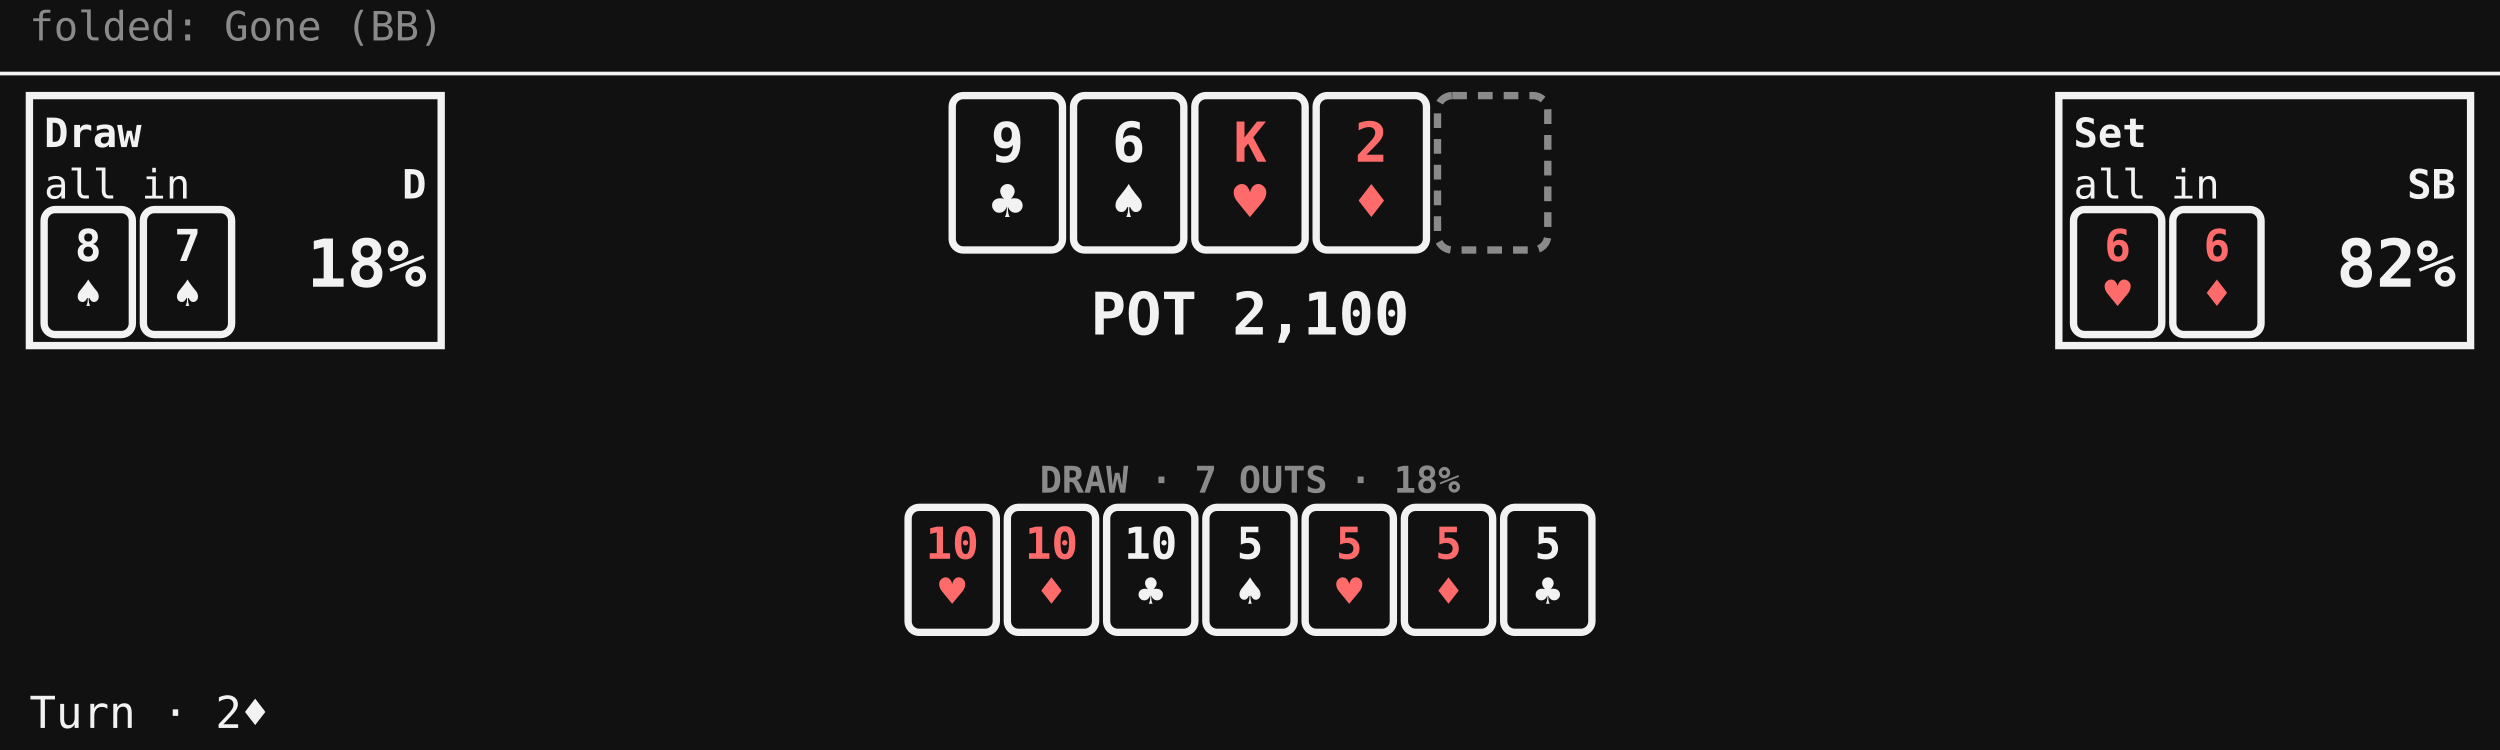
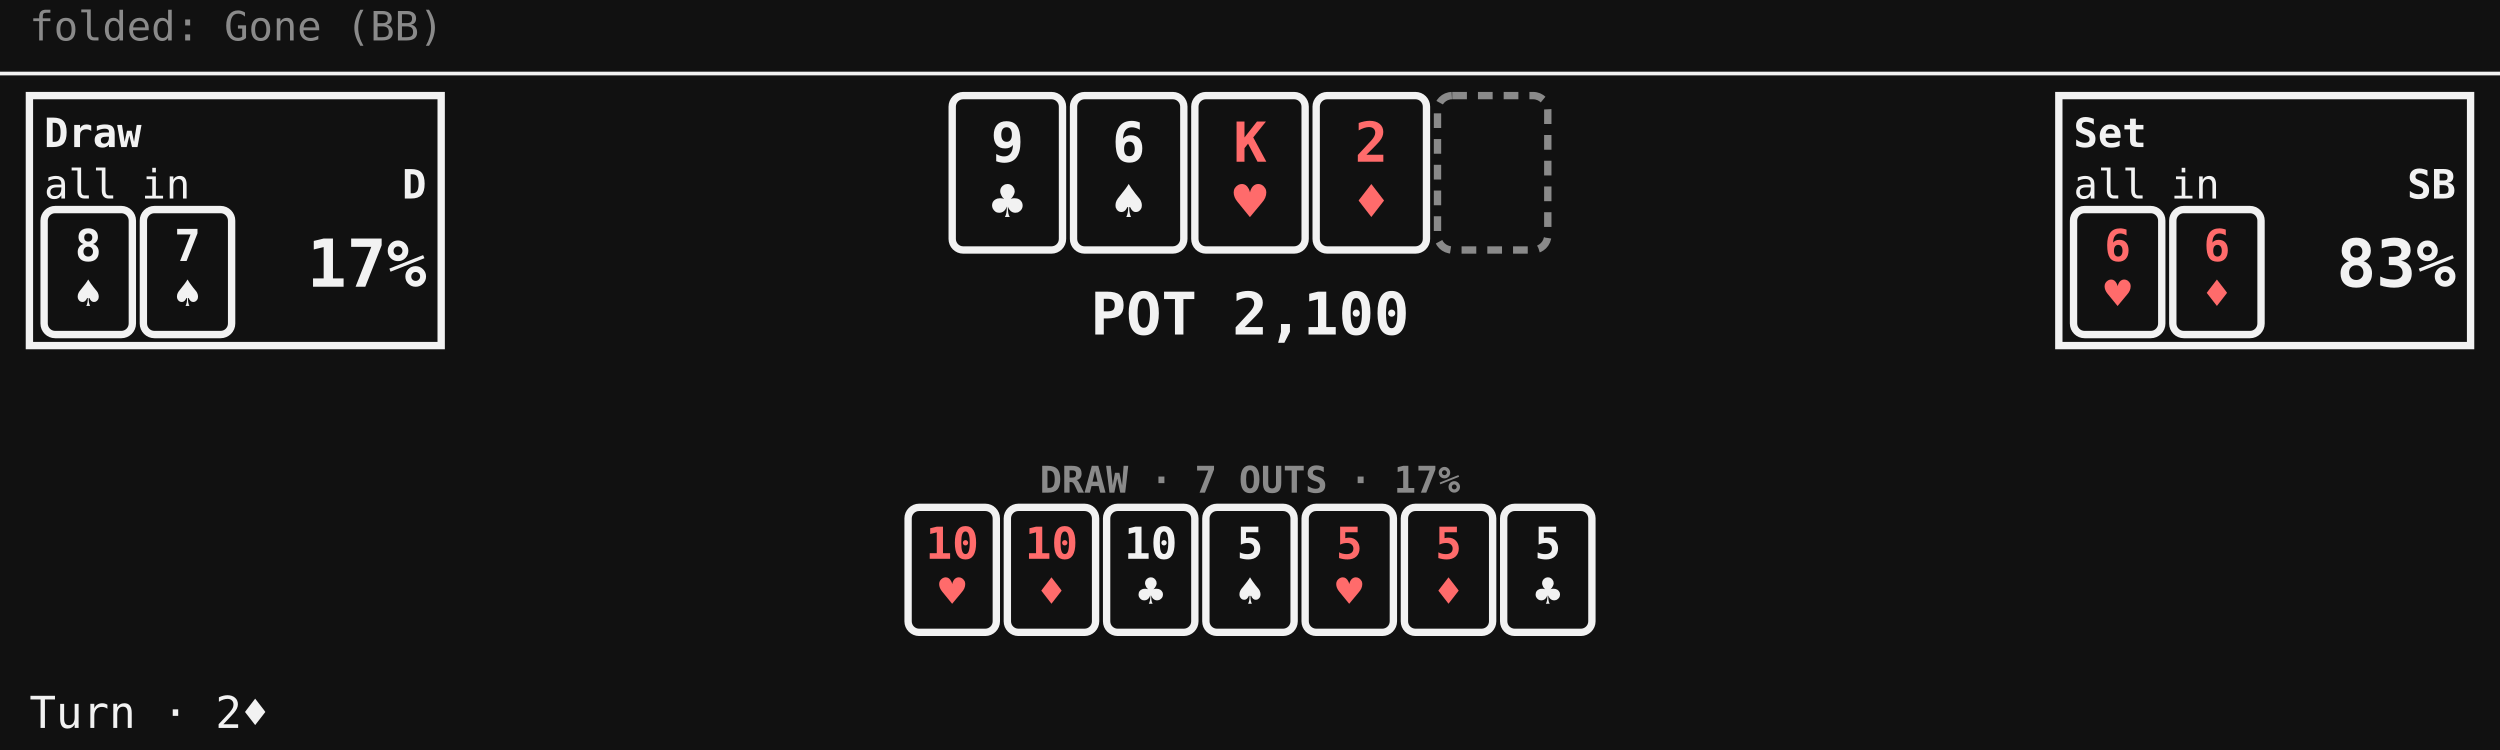
<svg xmlns="http://www.w3.org/2000/svg" viewBox="0 0 680 204" width="680" height="204" class="bowery" data-layout="spotlight" data-moment="6/9" role="img" aria-label="Turn · 2♦" font-family="ui-monospace, Menlo, Consolas, monospace">
  <rect class="bg" x="0" y="0" width="680" height="204" fill="#111111" />
  <text class="strip" x="8" y="11" font-size="11" text-anchor="start" fill="#8a8a8a">folded: Gone (BB)</text>
  <line x1="0" y1="20" x2="680" y2="20" stroke="#f2f2f2" stroke-width="1" />
  <g class="board">
    <g class="card" data-card="9♣">
      <rect x="259" y="26" width="30" height="42" rx="3" fill="#111111" stroke="#f2f2f2" stroke-width="2" />
      <text x="274" y="44" font-size="15" font-weight="700" text-anchor="middle" fill="#f2f2f2">9</text>
      <text x="274" y="60" font-size="15" text-anchor="middle" fill="#f2f2f2">♣</text>
    </g>
    <g class="card" data-card="6♠">
      <rect x="292" y="26" width="30" height="42" rx="3" fill="#111111" stroke="#f2f2f2" stroke-width="2" />
      <text x="307" y="44" font-size="15" font-weight="700" text-anchor="middle" fill="#f2f2f2">6</text>
      <text x="307" y="60" font-size="15" text-anchor="middle" fill="#f2f2f2">♠</text>
    </g>
    <g class="card red" data-card="K♥">
      <rect x="325" y="26" width="30" height="42" rx="3" fill="#111111" stroke="#f2f2f2" stroke-width="2" />
      <text x="340" y="44" font-size="15" font-weight="700" text-anchor="middle" fill="#ff6b6b">K</text>
      <text x="340" y="60" font-size="15" text-anchor="middle" fill="#ff6b6b">♥</text>
    </g>
    <g class="card red" data-card="2♦">
      <rect x="358" y="26" width="30" height="42" rx="3" fill="#111111" stroke="#f2f2f2" stroke-width="2" />
      <text x="373" y="44" font-size="15" font-weight="700" text-anchor="middle" fill="#ff6b6b">2</text>
      <text x="373" y="60" font-size="15" text-anchor="middle" fill="#ff6b6b">♦</text>
    </g>
    <rect class="slot" x="391" y="26" width="30" height="42" rx="4" fill="none" stroke="#8a8a8a" stroke-width="2" stroke-dasharray="4 3" />
  </g>
  <text class="pot" x="340" y="91" font-size="16" font-weight="700" text-anchor="middle" fill="#f2f2f2">POT 2,100</text>
  <g class="outs" data-seat="0">
-     <text class="label" x="340" y="134" font-size="10" font-weight="700" text-anchor="middle" fill="#8a8a8a">DRAW · 7 OUTS · 18%</text>
+     <text class="label" x="340" y="134" font-size="10" font-weight="700" text-anchor="middle" fill="#8a8a8a">DRAW · 7 OUTS · 17%</text>
    <g class="card red" data-card="T♥">
      <rect x="247" y="138" width="24" height="34" rx="3" fill="#111111" stroke="#f2f2f2" stroke-width="2" />
      <text x="259" y="152" font-size="12" font-weight="700" text-anchor="middle" fill="#ff6b6b">10</text>
      <text x="259" y="165" font-size="12" text-anchor="middle" fill="#ff6b6b">♥</text>
    </g>
    <g class="card red" data-card="T♦">
      <rect x="274" y="138" width="24" height="34" rx="3" fill="#111111" stroke="#f2f2f2" stroke-width="2" />
      <text x="286" y="152" font-size="12" font-weight="700" text-anchor="middle" fill="#ff6b6b">10</text>
      <text x="286" y="165" font-size="12" text-anchor="middle" fill="#ff6b6b">♦</text>
    </g>
    <g class="card" data-card="T♣">
      <rect x="301" y="138" width="24" height="34" rx="3" fill="#111111" stroke="#f2f2f2" stroke-width="2" />
      <text x="313" y="152" font-size="12" font-weight="700" text-anchor="middle" fill="#f2f2f2">10</text>
      <text x="313" y="165" font-size="12" text-anchor="middle" fill="#f2f2f2">♣</text>
    </g>
    <g class="card" data-card="5♠">
      <rect x="328" y="138" width="24" height="34" rx="3" fill="#111111" stroke="#f2f2f2" stroke-width="2" />
      <text x="340" y="152" font-size="12" font-weight="700" text-anchor="middle" fill="#f2f2f2">5</text>
      <text x="340" y="165" font-size="12" text-anchor="middle" fill="#f2f2f2">♠</text>
    </g>
    <g class="card red" data-card="5♥">
      <rect x="355" y="138" width="24" height="34" rx="3" fill="#111111" stroke="#f2f2f2" stroke-width="2" />
      <text x="367" y="152" font-size="12" font-weight="700" text-anchor="middle" fill="#ff6b6b">5</text>
      <text x="367" y="165" font-size="12" text-anchor="middle" fill="#ff6b6b">♥</text>
    </g>
    <g class="card red" data-card="5♦">
      <rect x="382" y="138" width="24" height="34" rx="3" fill="#111111" stroke="#f2f2f2" stroke-width="2" />
      <text x="394" y="152" font-size="12" font-weight="700" text-anchor="middle" fill="#ff6b6b">5</text>
      <text x="394" y="165" font-size="12" text-anchor="middle" fill="#ff6b6b">♦</text>
    </g>
    <g class="card" data-card="5♣">
      <rect x="409" y="138" width="24" height="34" rx="3" fill="#111111" stroke="#f2f2f2" stroke-width="2" />
      <text x="421" y="152" font-size="12" font-weight="700" text-anchor="middle" fill="#f2f2f2">5</text>
      <text x="421" y="165" font-size="12" text-anchor="middle" fill="#f2f2f2">♣</text>
    </g>
  </g>
  <g class="seat all-in" data-seat="0">
    <rect class="plate" x="8" y="26" width="112" height="68" fill="#111111" stroke="#f2f2f2" stroke-width="2" />
    <text class="name" x="12" y="40" font-size="11" font-weight="700" text-anchor="start" fill="#f2f2f2">Draw</text>
    <text class="stack" x="12" y="54" font-size="11" text-anchor="start" fill="#f2f2f2">all in</text>
    <text class="marks" x="116" y="54" font-size="11" font-weight="700" text-anchor="end" fill="#f2f2f2">D</text>
    <g class="card" data-card="8♠">
      <rect x="12" y="57" width="24" height="34" rx="3" fill="#111111" stroke="#f2f2f2" stroke-width="2" />
      <text x="24" y="71" font-size="12" font-weight="700" text-anchor="middle" fill="#f2f2f2">8</text>
      <text x="24" y="84" font-size="12" text-anchor="middle" fill="#f2f2f2">♠</text>
    </g>
    <g class="card" data-card="7♠">
      <rect x="39" y="57" width="24" height="34" rx="3" fill="#111111" stroke="#f2f2f2" stroke-width="2" />
      <text x="51" y="71" font-size="12" font-weight="700" text-anchor="middle" fill="#f2f2f2">7</text>
      <text x="51" y="84" font-size="12" text-anchor="middle" fill="#f2f2f2">♠</text>
    </g>
-     <text class="odds" x="116" y="78" font-size="18" font-weight="700" text-anchor="end" fill="#f2f2f2">18%</text>
+     <text class="odds" x="116" y="78" font-size="18" font-weight="700" text-anchor="end" fill="#f2f2f2">17%</text>
  </g>
  <g class="seat all-in" data-seat="1">
    <rect class="plate" x="560" y="26" width="112" height="68" fill="#111111" stroke="#f2f2f2" stroke-width="2" />
    <text class="name" x="564" y="40" font-size="11" font-weight="700" text-anchor="start" fill="#f2f2f2">Set</text>
    <text class="stack" x="564" y="54" font-size="11" text-anchor="start" fill="#f2f2f2">all in</text>
    <text class="marks" x="668" y="54" font-size="11" font-weight="700" text-anchor="end" fill="#f2f2f2">SB</text>
    <g class="card red" data-card="6♥">
      <rect x="564" y="57" width="24" height="34" rx="3" fill="#111111" stroke="#f2f2f2" stroke-width="2" />
      <text x="576" y="71" font-size="12" font-weight="700" text-anchor="middle" fill="#ff6b6b">6</text>
      <text x="576" y="84" font-size="12" text-anchor="middle" fill="#ff6b6b">♥</text>
    </g>
    <g class="card red" data-card="6♦">
      <rect x="591" y="57" width="24" height="34" rx="3" fill="#111111" stroke="#f2f2f2" stroke-width="2" />
      <text x="603" y="71" font-size="12" font-weight="700" text-anchor="middle" fill="#ff6b6b">6</text>
      <text x="603" y="84" font-size="12" text-anchor="middle" fill="#ff6b6b">♦</text>
    </g>
-     <text class="odds" x="668" y="78" font-size="18" font-weight="700" text-anchor="end" fill="#f2f2f2">82%</text>
+     <text class="odds" x="668" y="78" font-size="18" font-weight="700" text-anchor="end" fill="#f2f2f2">83%</text>
  </g>
  <text class="caption" x="8" y="198" font-size="12" text-anchor="start" fill="#f2f2f2">Turn · 2♦</text>
</svg>
